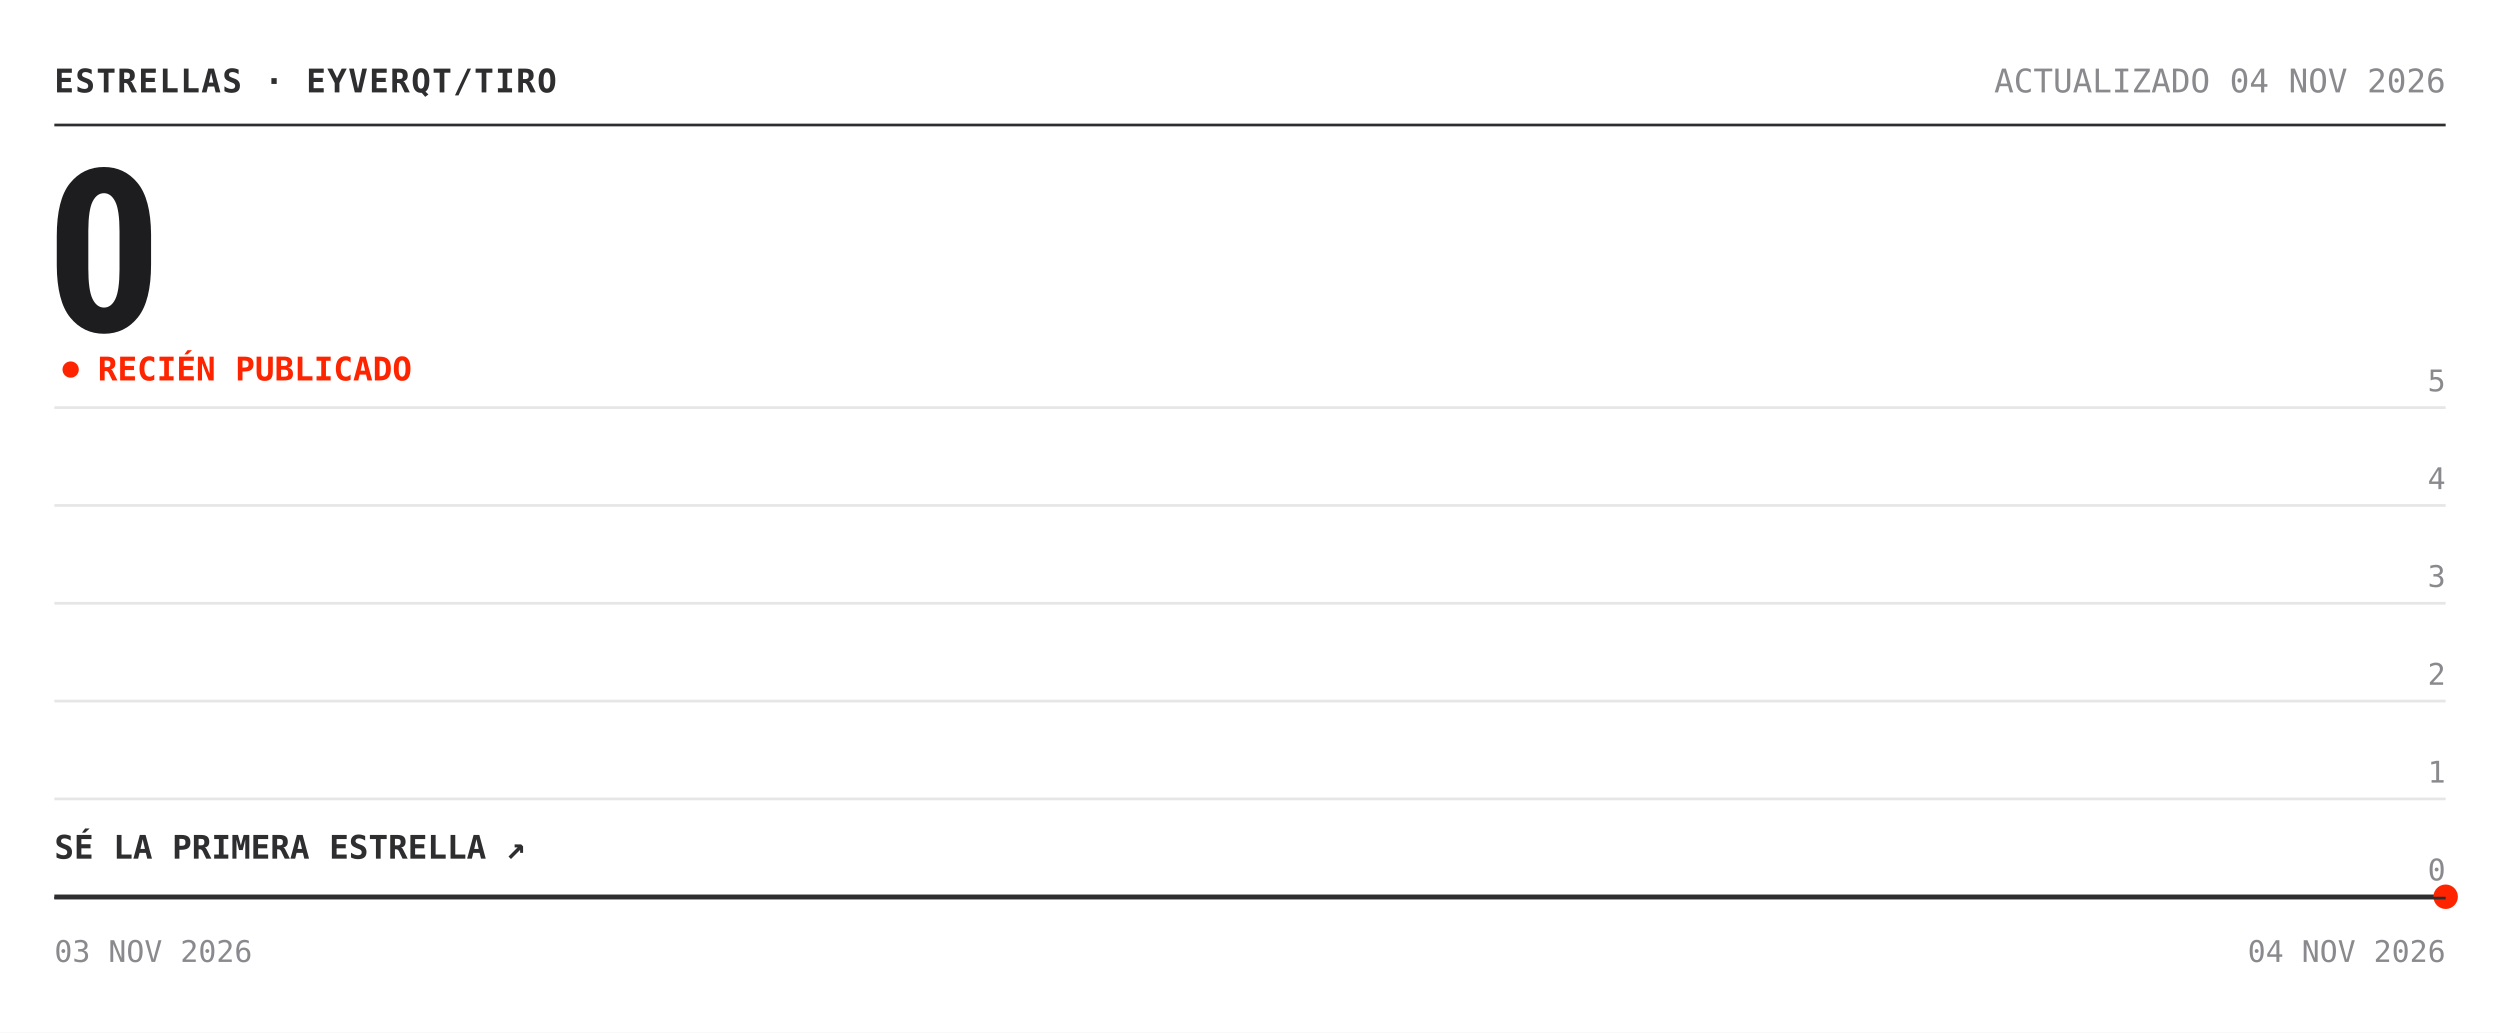
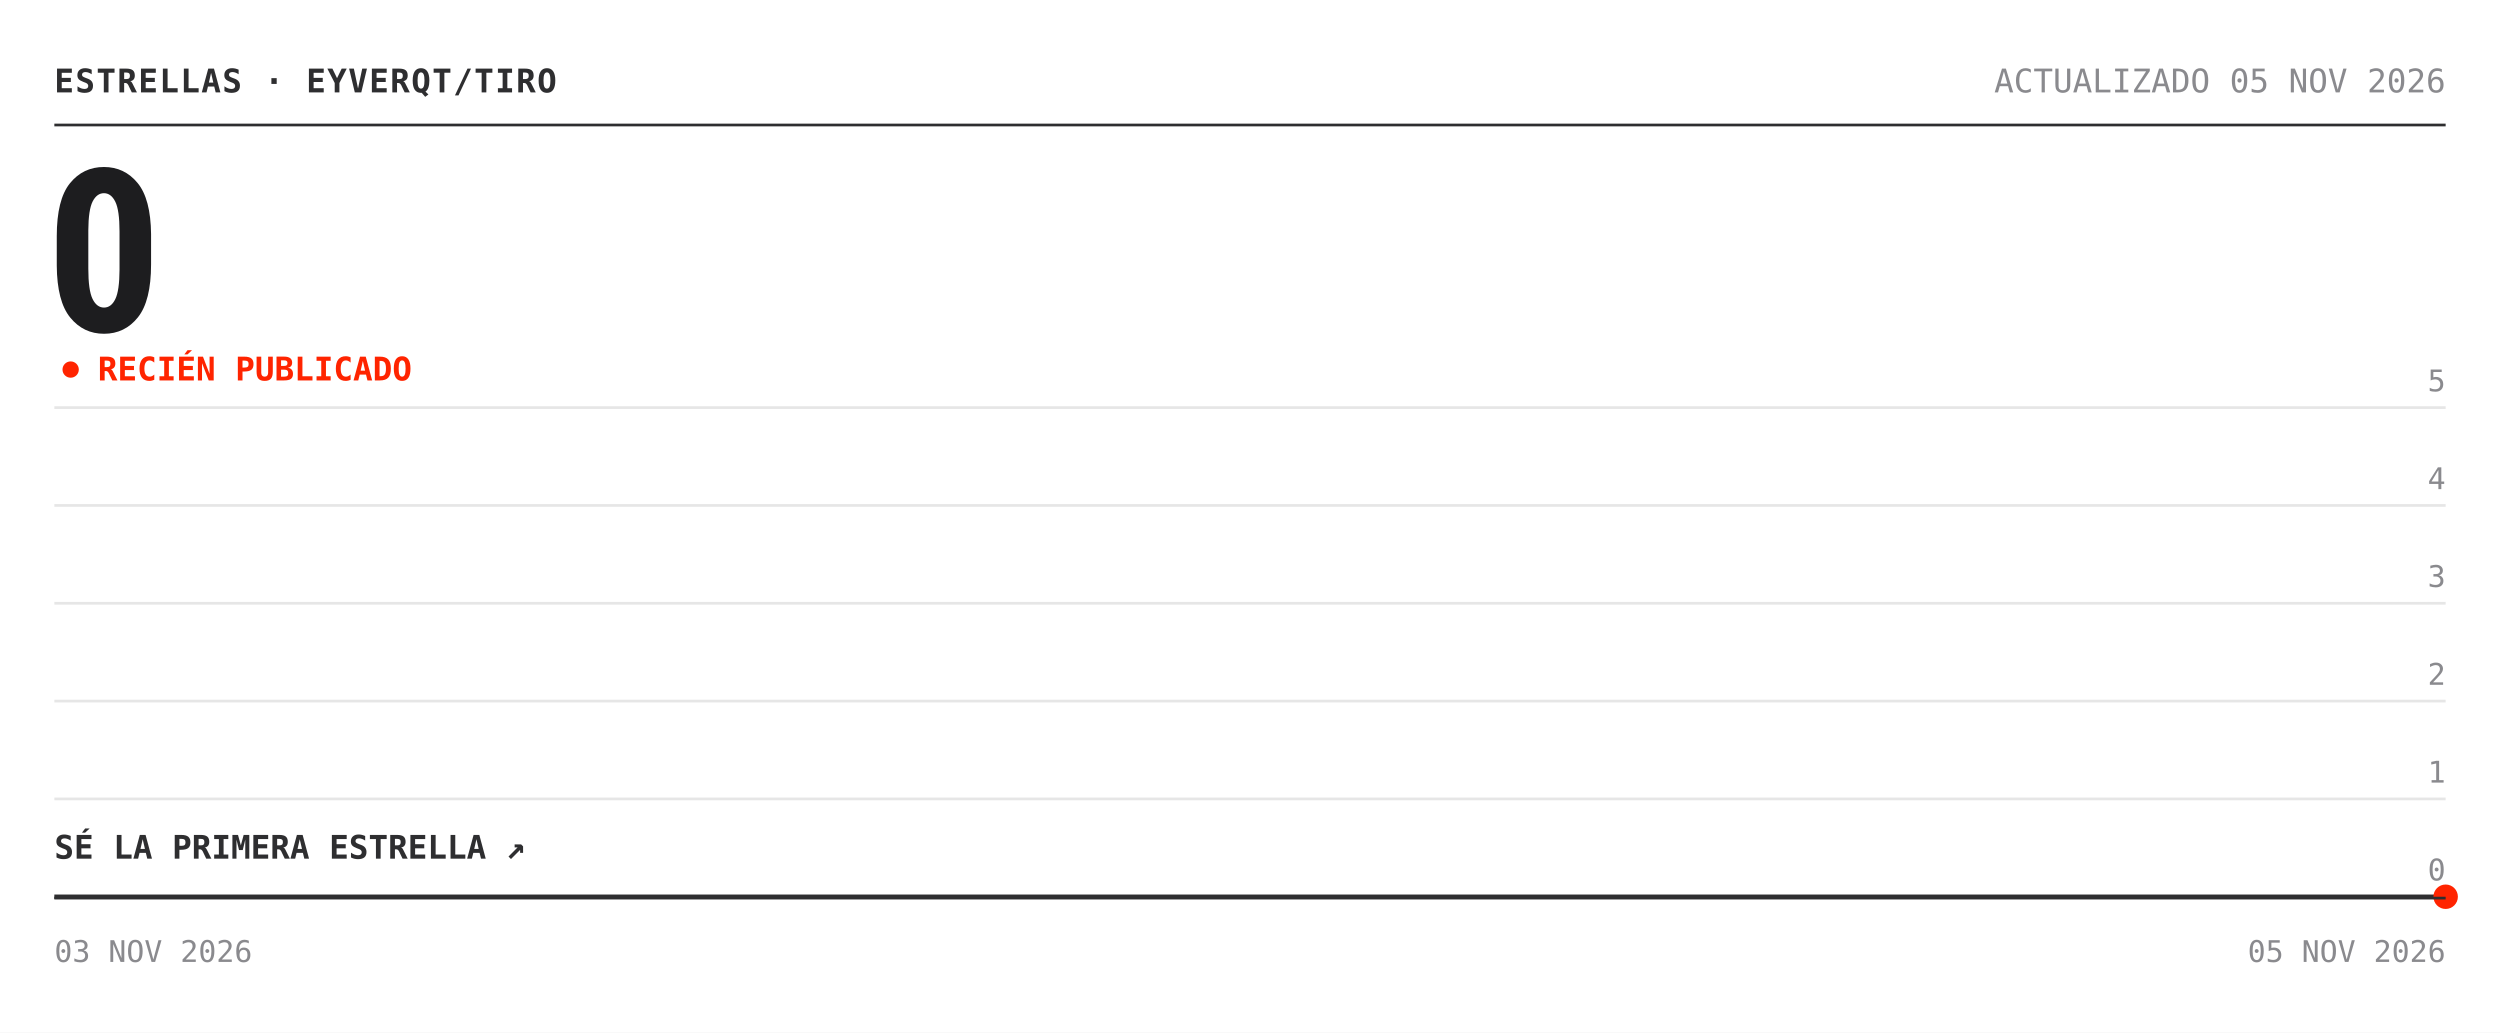
<svg xmlns="http://www.w3.org/2000/svg" width="920" height="380" viewBox="0 0 920 380" role="img" aria-label="Estrellas de eyverqt/tiro: 0">
  <rect width="920" height="380" fill="#ffffff" />
  <text x="20" y="34" font-family="'Chivo Mono', ui-monospace, 'SFMono-Regular', Menlo, Consolas, monospace" font-size="12" font-weight="700" fill="#2e2e30" letter-spacing=".5">ESTRELLAS · EYVERQT/TIRO</text>
-   <text x="900" y="34" font-family="'Chivo Mono', ui-monospace, 'SFMono-Regular', Menlo, Consolas, monospace" font-size="12" fill="#8a8a8e" text-anchor="end">ACTUALIZADO 04 NOV 2026</text>
+   <text x="900" y="34" font-family="'Chivo Mono', ui-monospace, 'SFMono-Regular', Menlo, Consolas, monospace" font-size="12" fill="#8a8a8e" text-anchor="end">ACTUALIZADO 05 NOV 2026</text>
  <line x1="20" y1="46" x2="900" y2="46" stroke="#2e2e30" />
  <text x="17" y="122" font-family="'Archivo', 'Arial Narrow', 'Roboto Condensed', 'Helvetica Neue', Arial, sans-serif" font-size="84" font-weight="800" font-stretch="condensed" fill="#1d1d1f" letter-spacing="-3">0</text>
  <circle cx="26" cy="136" r="3" fill="#ff2400">
    <animate attributeName="opacity" values="1;.25;1" dur="2s" repeatCount="indefinite" />
  </circle>
  <text x="36" y="140" font-family="'Chivo Mono', ui-monospace, 'SFMono-Regular', Menlo, Consolas, monospace" font-size="12" font-weight="700" fill="#ff2400">RECIÉN PUBLICADO</text>
  <line x1="20" y1="330.0" x2="900" y2="330.0" stroke="#e6e6e6" />
  <text x="900" y="324.0" font-family="'Chivo Mono', ui-monospace, 'SFMono-Regular', Menlo, Consolas, monospace" font-size="11" fill="#8a8a8e" text-anchor="end">0</text>
  <line x1="20" y1="294.0" x2="900" y2="294.0" stroke="#e6e6e6" />
  <text x="900" y="288.0" font-family="'Chivo Mono', ui-monospace, 'SFMono-Regular', Menlo, Consolas, monospace" font-size="11" fill="#8a8a8e" text-anchor="end">1</text>
  <line x1="20" y1="258.0" x2="900" y2="258.0" stroke="#e6e6e6" />
  <text x="900" y="252.0" font-family="'Chivo Mono', ui-monospace, 'SFMono-Regular', Menlo, Consolas, monospace" font-size="11" fill="#8a8a8e" text-anchor="end">2</text>
  <line x1="20" y1="222.0" x2="900" y2="222.0" stroke="#e6e6e6" />
  <text x="900" y="216.0" font-family="'Chivo Mono', ui-monospace, 'SFMono-Regular', Menlo, Consolas, monospace" font-size="11" fill="#8a8a8e" text-anchor="end">3</text>
  <line x1="20" y1="186.0" x2="900" y2="186.0" stroke="#e6e6e6" />
  <text x="900" y="180.0" font-family="'Chivo Mono', ui-monospace, 'SFMono-Regular', Menlo, Consolas, monospace" font-size="11" fill="#8a8a8e" text-anchor="end">4</text>
  <line x1="20" y1="150.0" x2="900" y2="150.0" stroke="#e6e6e6" />
  <text x="900" y="144.0" font-family="'Chivo Mono', ui-monospace, 'SFMono-Regular', Menlo, Consolas, monospace" font-size="11" fill="#8a8a8e" text-anchor="end">5</text>
  <polygon points="20.0,330.0 900.0,330.0 900.0,330.0 20.0,330.0" fill="#ff2400" fill-opacity=".05" />
  <polyline points="20.0,330.0 900.0,330.0" fill="none" stroke="#2e2e30" stroke-width="1.6" stroke-linejoin="round" />
  <circle cx="900.0" cy="330.0" r="4.5" fill="#ff2400" />
  <text x="20" y="316.0" font-family="'Chivo Mono', ui-monospace, 'SFMono-Regular', Menlo, Consolas, monospace" font-size="12" font-weight="700" fill="#2e2e30">SÉ LA PRIMERA ESTRELLA ↗</text>
  <line x1="20" y1="330.5" x2="900" y2="330.5" stroke="#2e2e30" />
  <text x="20" y="354" font-family="'Chivo Mono', ui-monospace, 'SFMono-Regular', Menlo, Consolas, monospace" font-size="11" fill="#8a8a8e">03 NOV 2026</text>
-   <text x="900" y="354" font-family="'Chivo Mono', ui-monospace, 'SFMono-Regular', Menlo, Consolas, monospace" font-size="11" fill="#8a8a8e" text-anchor="end">04 NOV 2026</text>
+   <text x="900" y="354" font-family="'Chivo Mono', ui-monospace, 'SFMono-Regular', Menlo, Consolas, monospace" font-size="11" fill="#8a8a8e" text-anchor="end">05 NOV 2026</text>
</svg>
